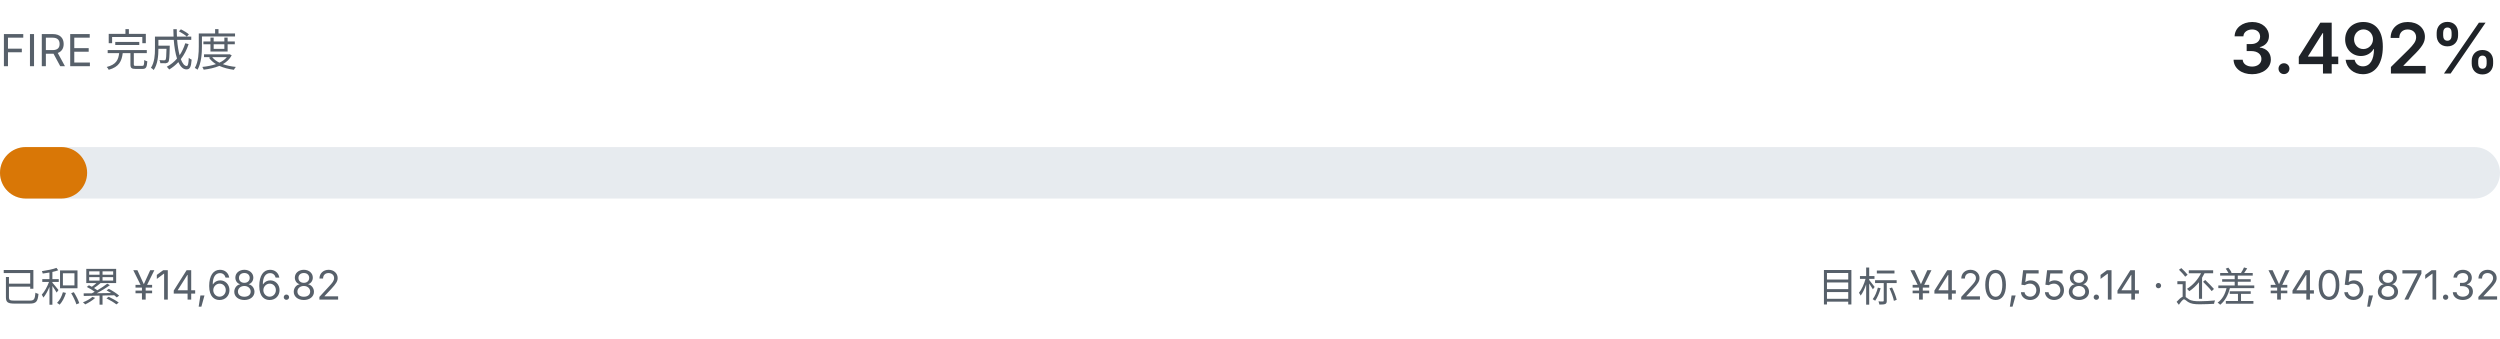
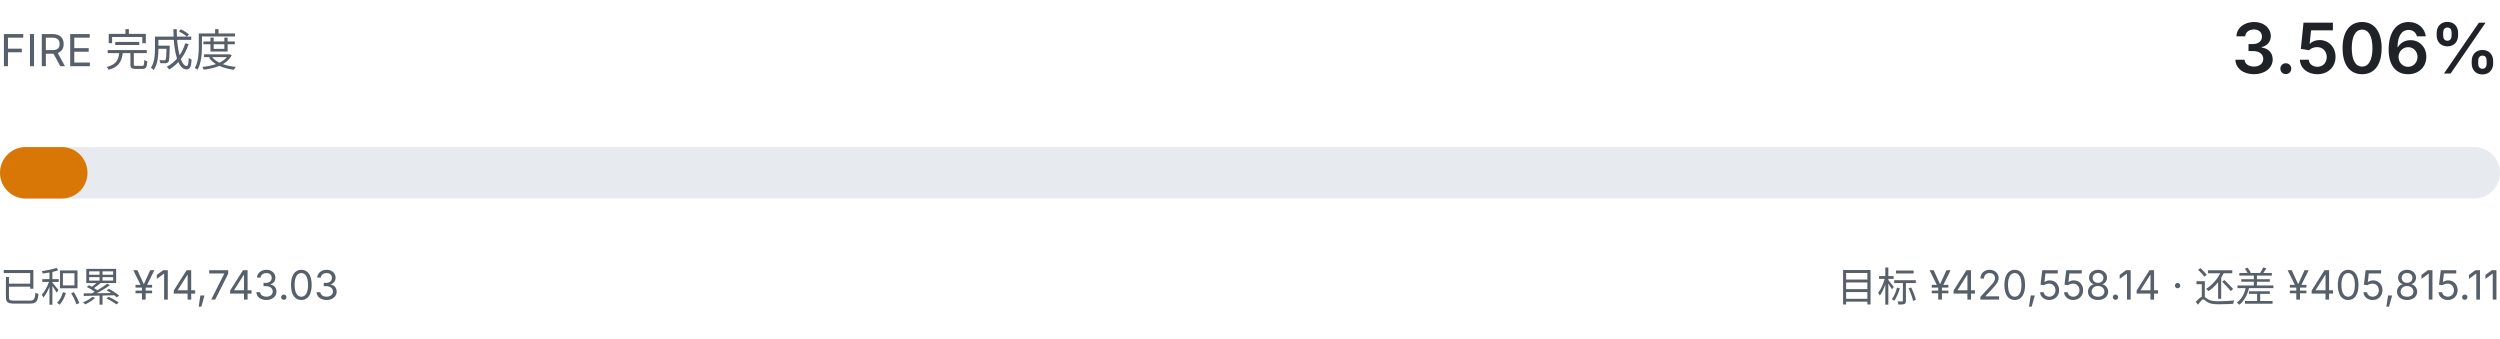
- <svg xmlns="http://www.w3.org/2000/svg" viewBox="0 0 680 92" width="680" height="92" role="img" aria-label="FIRE 完成度 3.492%">
+ <svg xmlns="http://www.w3.org/2000/svg" viewBox="0 0 680 92" width="680" height="92" role="img" aria-label="FIRE 完成度 3.506%">
  <style>
    .fg { fill: #1f2328; font-family: ui-sans-serif, system-ui, -apple-system, "Segoe UI", sans-serif; }
    .fg-muted { fill: #57606a; font-family: ui-sans-serif, system-ui, -apple-system, "Segoe UI", sans-serif; }
    .track { fill: #e7ebef; }
    .fill { fill: #d97706; }
    @media (prefers-color-scheme: dark) {
      .fg { fill: #e6edf3; }
      .fg-muted { fill: #8b949e; }
      .track { fill: #21262d; }
      .fill { fill: #f0b429; }
    }
  </style>
  <text class="fg-muted" x="0" y="18" font-size="12">FIRE 完成度</text>
-   <text class="fg" x="680" y="20" text-anchor="end" font-size="19" font-weight="600">3.492%</text>
+   <text class="fg" x="680" y="20" text-anchor="end" font-size="19" font-weight="600">3.506%</text>
  <rect class="track" x="0" y="40" width="680" height="14" rx="7.0" />
-   <rect class="fill" x="0" y="40" width="23.7" height="14" rx="7.0" />
-   <text class="fg-muted" x="0" y="82" font-size="11">已积累 ¥14,686.82</text>
-   <text class="fg-muted" x="680" y="82" text-anchor="end" font-size="11">目标 ¥420,558.14 · 还差 ¥405,871.32</text>
+   <rect class="fill" x="0" y="40" width="23.8" height="14" rx="7.0" />
+   <text class="fg-muted" x="0" y="82" font-size="11">已积累 ¥14,743.03</text>
+   <text class="fg-muted" x="680" y="82" text-anchor="end" font-size="11">目标 ¥420,558.14 · 还差 ¥405,815.11</text>
</svg>
